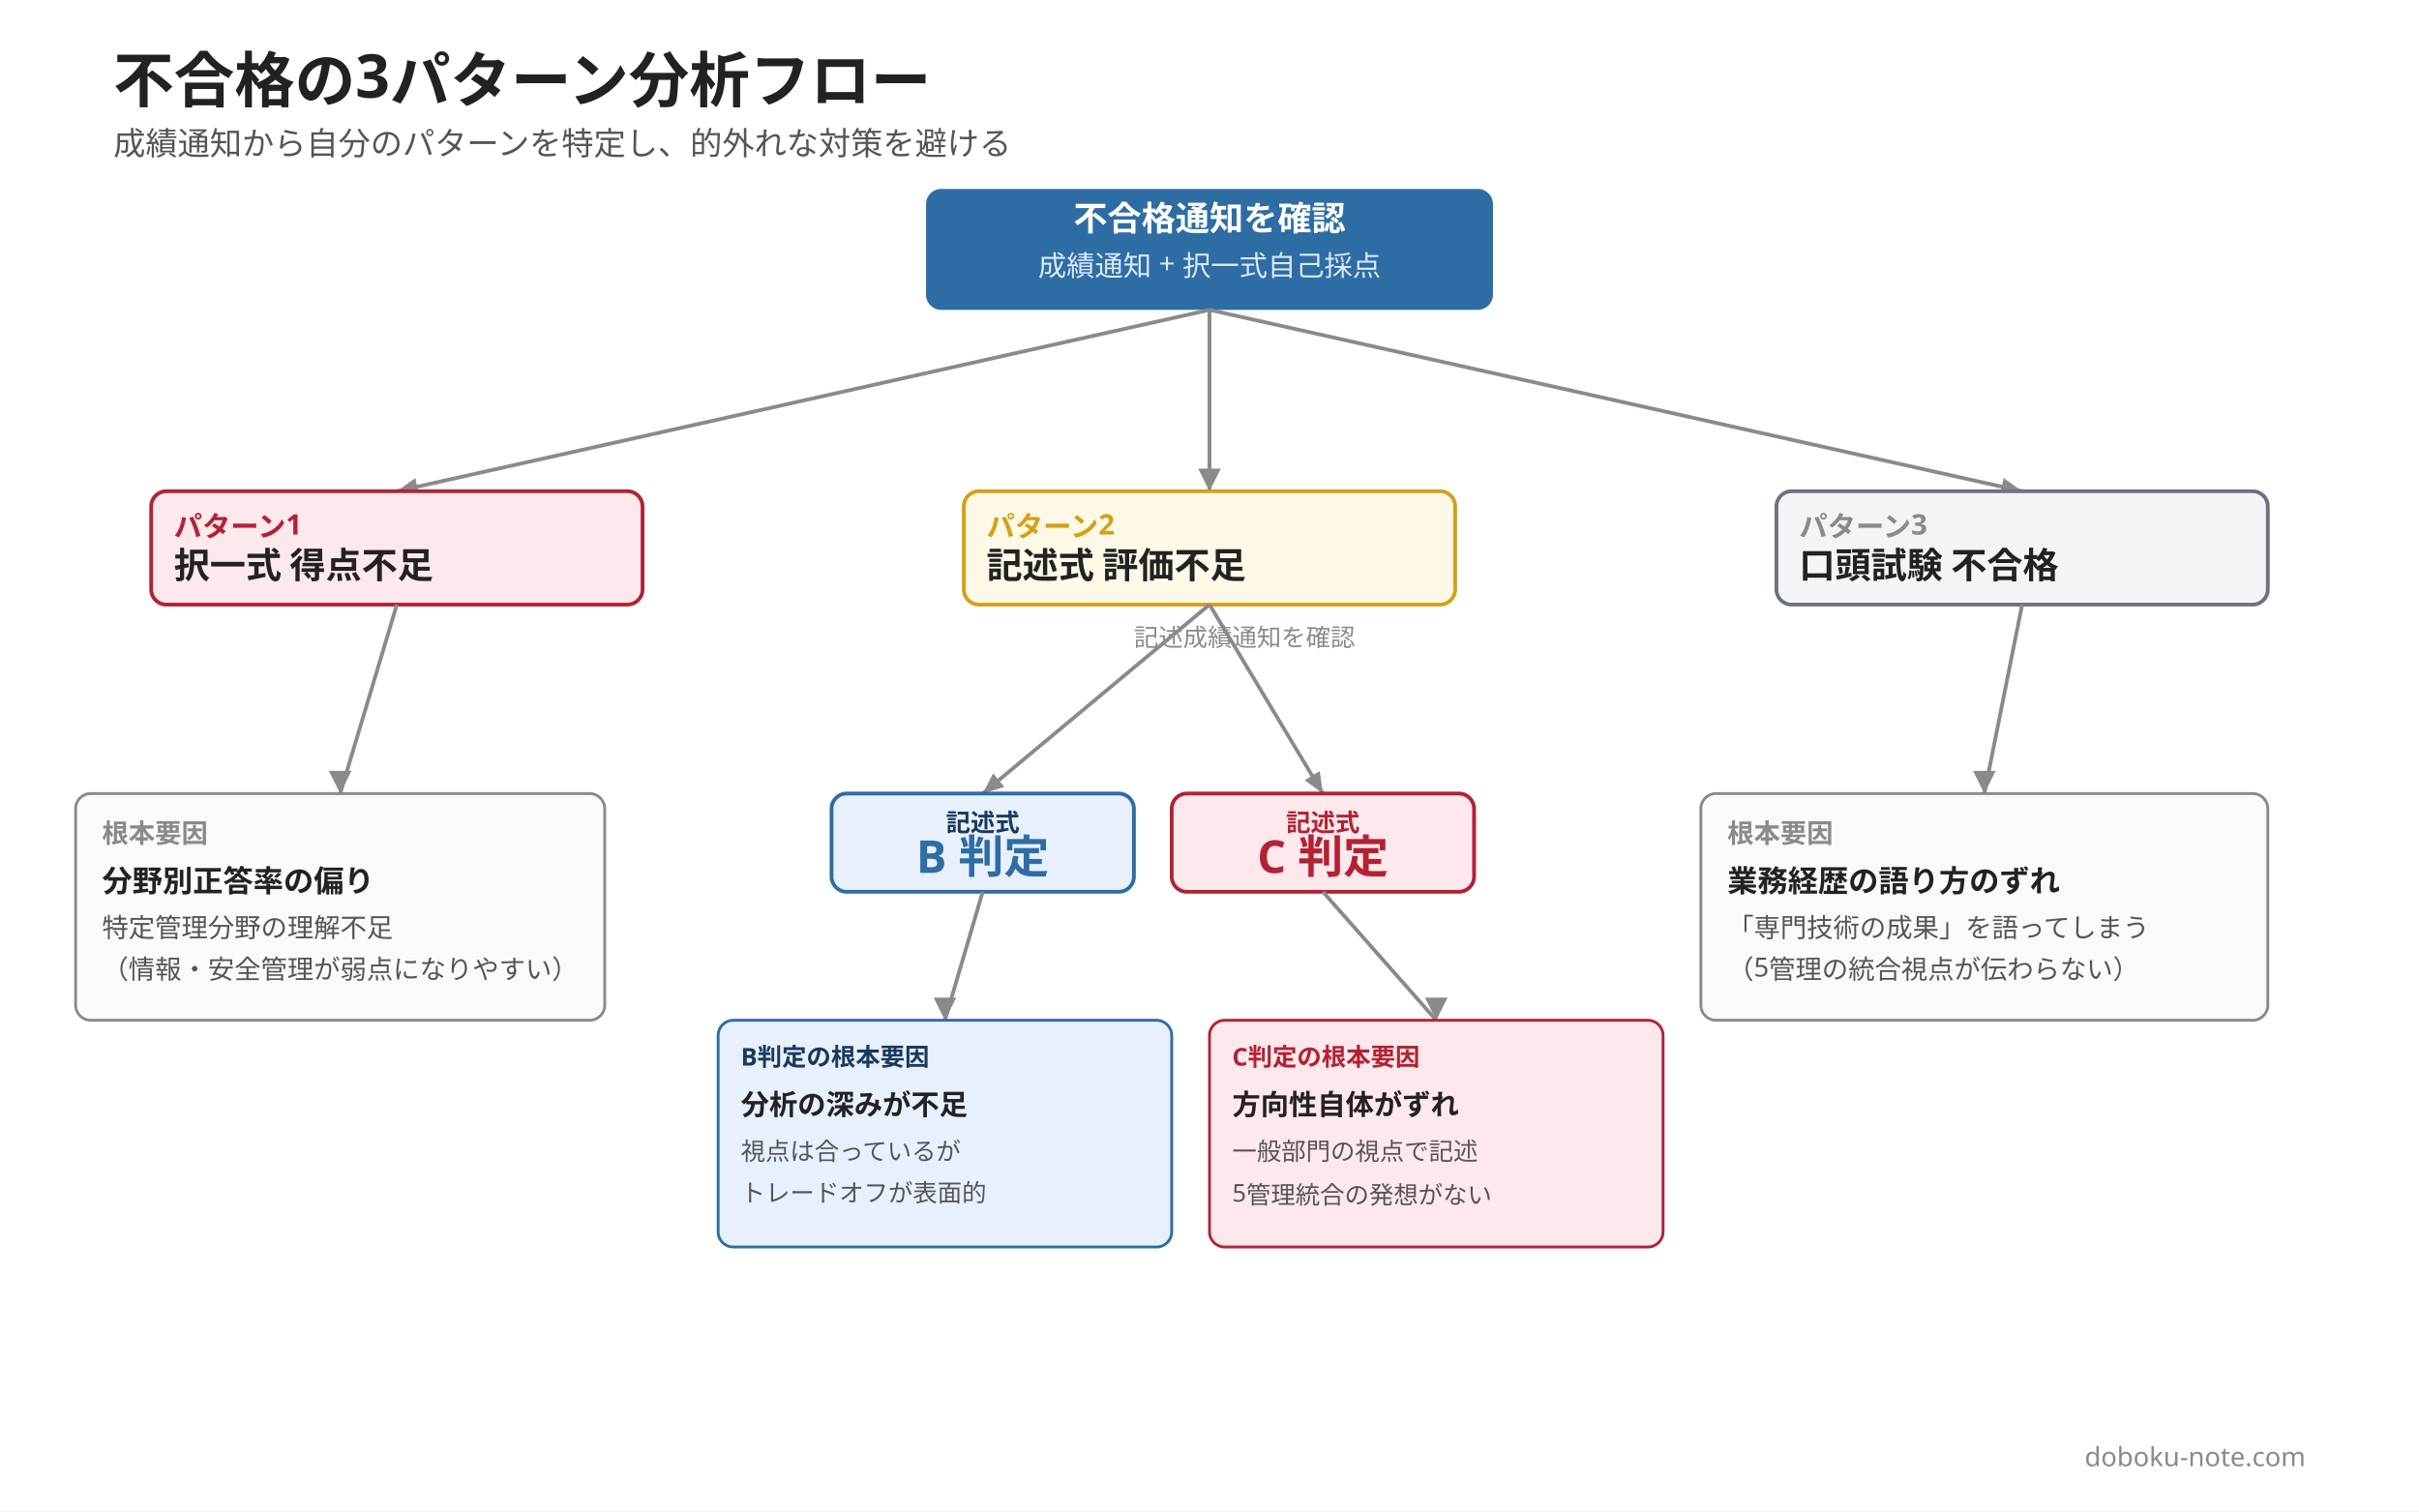
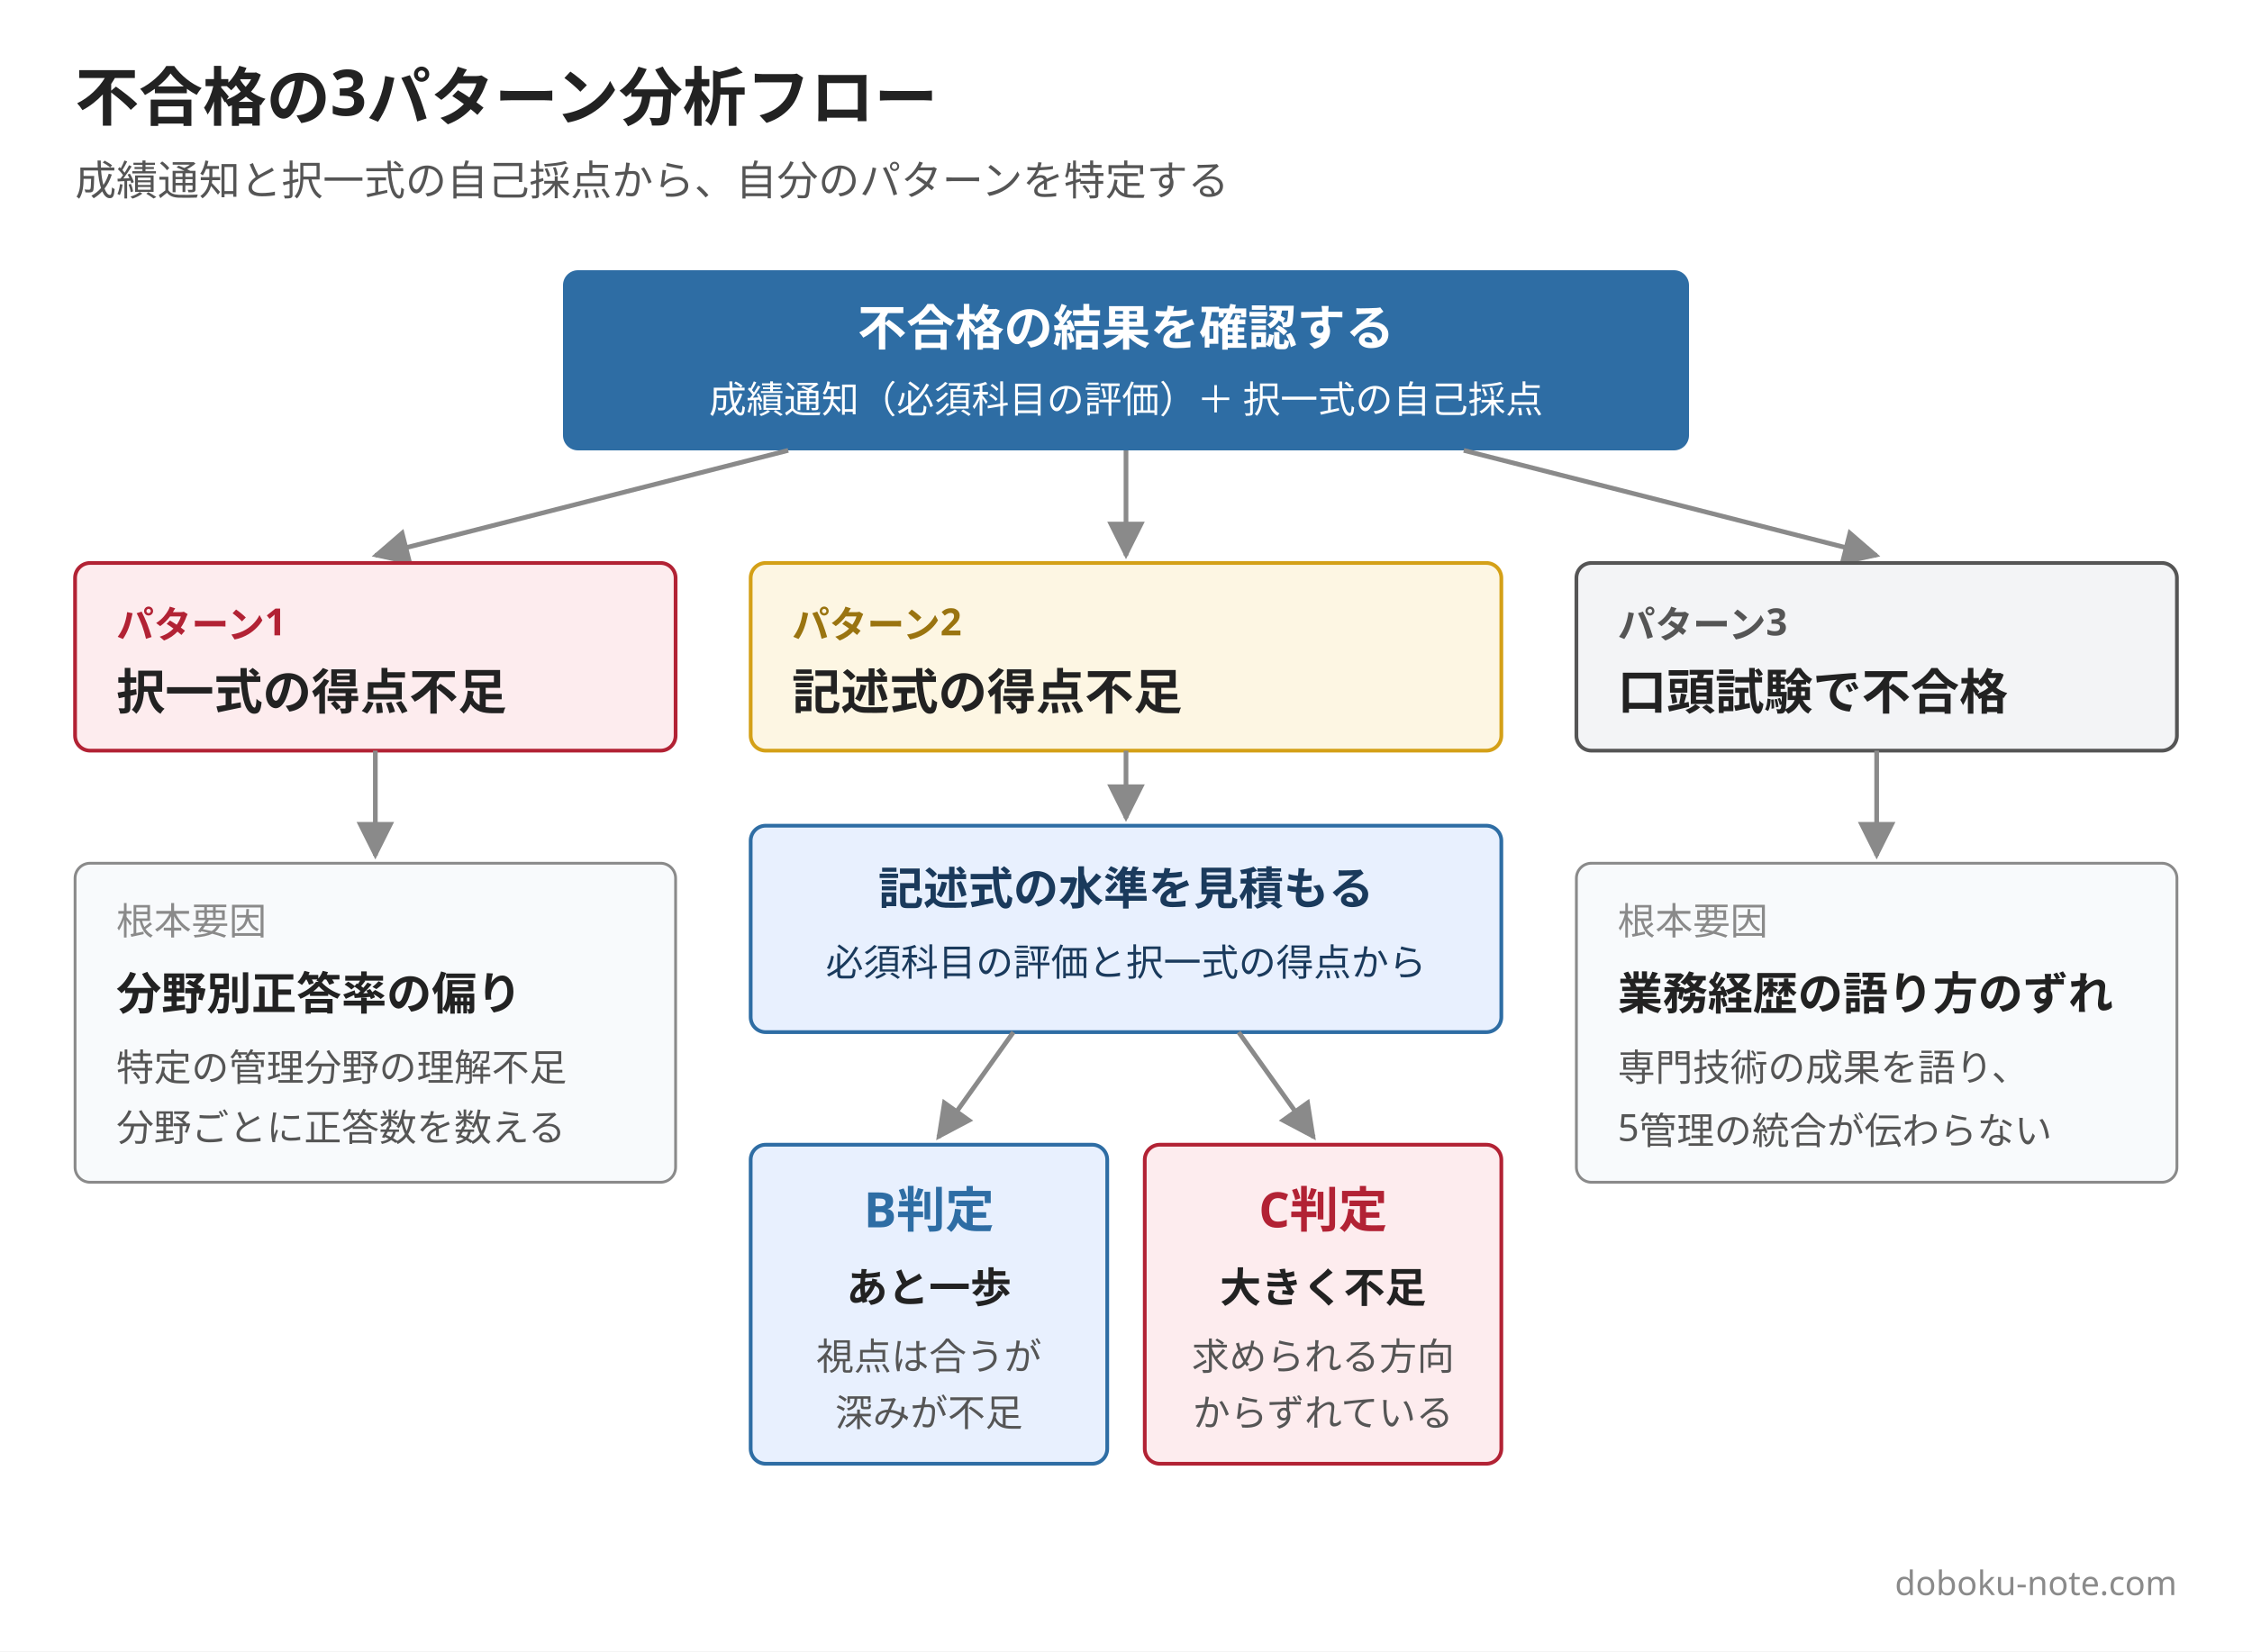
- <svg xmlns="http://www.w3.org/2000/svg" width="1280" height="800" viewBox="0 0 1280 800">
-   <rect width="1280" height="800" fill="#ffffff" />
-   <text x="60" y="54" font-family="Hiragino Sans, Hiragino Kaku Gothic ProN, Yu Gothic, Noto Sans JP, sans-serif" font-size="32" font-weight="800" fill="#222222">不合格の3パターン分析フロー</text>
-   <text x="60" y="82" font-family="Hiragino Sans, Hiragino Kaku Gothic ProN, Yu Gothic, Noto Sans JP, sans-serif" font-size="17" font-weight="500" fill="#555555">成績通知から自分のパターンを特定し、的外れな対策を避ける</text>
-   <rect x="490" y="100" width="300" height="64" rx="8" fill="#2e6da4" />
-   <text x="640" y="122" font-family="Hiragino Sans, Hiragino Kaku Gothic ProN, Yu Gothic, Noto Sans JP, sans-serif" font-size="18" font-weight="700" fill="#fff" text-anchor="middle">不合格通知を確認</text>
-   <text x="640" y="146" font-family="Hiragino Sans, Hiragino Kaku Gothic ProN, Yu Gothic, Noto Sans JP, sans-serif" font-size="15" font-weight="500" fill="#dce8f8" text-anchor="middle">成績通知 + 択一式自己採点</text>
-   <line x1="640" y1="164" x2="210" y2="260" stroke="#8a8a8a" stroke-width="2" />
-   <polygon points="210,260 219.769,253.031 221.805,262.152" fill="#8a8a8a" />
-   <line x1="640" y1="164" x2="640" y2="260" stroke="#8a8a8a" stroke-width="2" stroke-dasharray="none" />
-   <polygon points="640,260 634,248 646,248" fill="#8a8a8a" />
-   <line x1="640" y1="164" x2="1070" y2="260" stroke="#8a8a8a" stroke-width="2" />
-   <polygon points="1070,260 1058.195,262.152 1060.231,253.031" fill="#8a8a8a" />
-   <rect x="80" y="260" width="260" height="60" rx="8" fill="#fde8eb" stroke="#b22234" stroke-width="2" />
-   <text x="92" y="284" font-family="Hiragino Sans, Hiragino Kaku Gothic ProN, Yu Gothic, Noto Sans JP, sans-serif" font-size="15" font-weight="700" fill="#b22234">パターン1</text>
-   <text x="92" y="306" font-family="Hiragino Sans, Hiragino Kaku Gothic ProN, Yu Gothic, Noto Sans JP, sans-serif" font-size="19" font-weight="800" fill="#222222">択一式 得点不足</text>
-   <line x1="210" y1="320" x2="180" y2="420" stroke="#8a8a8a" stroke-width="2" stroke-dasharray="none" />
-   <polygon points="180,420 174,408 186,408" fill="#8a8a8a" />
-   <rect x="40" y="420" width="280" height="120" rx="8" fill="#f9fafb" stroke="#8a8a8a" stroke-width="1.5" />
-   <text x="54" y="446" font-family="Hiragino Sans, Hiragino Kaku Gothic ProN, Yu Gothic, Noto Sans JP, sans-serif" font-size="14" font-weight="700" fill="#8a8a8a">根本要因</text>
-   <text x="54" y="472" font-family="Hiragino Sans, Hiragino Kaku Gothic ProN, Yu Gothic, Noto Sans JP, sans-serif" font-size="16" font-weight="600" fill="#222222">分野別正答率の偏り</text>
-   <text x="54" y="496" font-family="Hiragino Sans, Hiragino Kaku Gothic ProN, Yu Gothic, Noto Sans JP, sans-serif" font-size="14" fill="#555555">特定管理分野の理解不足</text>
-   <text x="54" y="518" font-family="Hiragino Sans, Hiragino Kaku Gothic ProN, Yu Gothic, Noto Sans JP, sans-serif" font-size="14" fill="#555555">（情報・安全管理が弱点になりやすい）</text>
-   <rect x="510" y="260" width="260" height="60" rx="8" fill="#fef9e7" stroke="#d4a017" stroke-width="2" />
-   <text x="522" y="284" font-family="Hiragino Sans, Hiragino Kaku Gothic ProN, Yu Gothic, Noto Sans JP, sans-serif" font-size="15" font-weight="700" fill="#d4a017">パターン2</text>
-   <text x="522" y="306" font-family="Hiragino Sans, Hiragino Kaku Gothic ProN, Yu Gothic, Noto Sans JP, sans-serif" font-size="19" font-weight="800" fill="#222222">記述式 評価不足</text>
-   <line x1="640" y1="320" x2="520" y2="420" stroke="#8a8a8a" stroke-width="2" />
-   <polygon points="520,420 525.499,409.334 531.483,416.514" fill="#8a8a8a" />
-   <line x1="640" y1="320" x2="700" y2="420" stroke="#8a8a8a" stroke-width="2" />
-   <polygon points="700,420 690.306,412.927 698.32,408.118" fill="#8a8a8a" />
-   <rect x="440" y="420" width="160" height="52" rx="8" fill="#e8f0fe" stroke="#2e6da4" stroke-width="2" />
-   <text x="520" y="440" font-family="Hiragino Sans, Hiragino Kaku Gothic ProN, Yu Gothic, Noto Sans JP, sans-serif" font-size="13" font-weight="700" fill="#1a3a5c" text-anchor="middle">記述式</text>
-   <text x="520" y="462" font-family="Hiragino Sans, Hiragino Kaku Gothic ProN, Yu Gothic, Noto Sans JP, sans-serif" font-size="24" font-weight="800" fill="#2e6da4" text-anchor="middle">B 判定</text>
-   <rect x="620" y="420" width="160" height="52" rx="8" fill="#fde8eb" stroke="#b22234" stroke-width="2" />
-   <text x="700" y="440" font-family="Hiragino Sans, Hiragino Kaku Gothic ProN, Yu Gothic, Noto Sans JP, sans-serif" font-size="13" font-weight="700" fill="#b22234" text-anchor="middle">記述式</text>
-   <text x="700" y="462" font-family="Hiragino Sans, Hiragino Kaku Gothic ProN, Yu Gothic, Noto Sans JP, sans-serif" font-size="24" font-weight="800" fill="#b22234" text-anchor="middle">C 判定</text>
-   <line x1="520" y1="472" x2="500" y2="540" stroke="#8a8a8a" stroke-width="2" stroke-dasharray="none" />
-   <polygon points="500,540 494,528 506,528" fill="#8a8a8a" />
-   <line x1="700" y1="472" x2="760" y2="540" stroke="#8a8a8a" stroke-width="2" stroke-dasharray="none" />
-   <polygon points="760,540 754,528 766,528" fill="#8a8a8a" />
-   <rect x="380" y="540" width="240" height="120" rx="8" fill="#e8f0fe" stroke="#2e6da4" stroke-width="1.5" />
-   <text x="392" y="564" font-family="Hiragino Sans, Hiragino Kaku Gothic ProN, Yu Gothic, Noto Sans JP, sans-serif" font-size="13" font-weight="700" fill="#1a3a5c">B判定の根本要因</text>
-   <text x="392" y="590" font-family="Hiragino Sans, Hiragino Kaku Gothic ProN, Yu Gothic, Noto Sans JP, sans-serif" font-size="15" font-weight="600" fill="#222222">分析の深みが不足</text>
-   <text x="392" y="614" font-family="Hiragino Sans, Hiragino Kaku Gothic ProN, Yu Gothic, Noto Sans JP, sans-serif" font-size="13" fill="#555555">視点は合っているが</text>
-   <text x="392" y="636" font-family="Hiragino Sans, Hiragino Kaku Gothic ProN, Yu Gothic, Noto Sans JP, sans-serif" font-size="13" fill="#555555">トレードオフが表面的</text>
-   <rect x="640" y="540" width="240" height="120" rx="8" fill="#fde8eb" stroke="#b22234" stroke-width="1.5" />
-   <text x="652" y="564" font-family="Hiragino Sans, Hiragino Kaku Gothic ProN, Yu Gothic, Noto Sans JP, sans-serif" font-size="13" font-weight="700" fill="#b22234">C判定の根本要因</text>
-   <text x="652" y="590" font-family="Hiragino Sans, Hiragino Kaku Gothic ProN, Yu Gothic, Noto Sans JP, sans-serif" font-size="15" font-weight="600" fill="#222222">方向性自体がずれ</text>
-   <text x="652" y="614" font-family="Hiragino Sans, Hiragino Kaku Gothic ProN, Yu Gothic, Noto Sans JP, sans-serif" font-size="13" fill="#555555">一般部門の視点で記述</text>
-   <text x="652" y="636" font-family="Hiragino Sans, Hiragino Kaku Gothic ProN, Yu Gothic, Noto Sans JP, sans-serif" font-size="13" fill="#555555">5管理統合の発想がない</text>
-   <rect x="940" y="260" width="260" height="60" rx="8" fill="#f3f4f6" stroke="#6b7280" stroke-width="2" />
-   <text x="952" y="284" font-family="Hiragino Sans, Hiragino Kaku Gothic ProN, Yu Gothic, Noto Sans JP, sans-serif" font-size="15" font-weight="700" fill="#8a8a8a">パターン3</text>
-   <text x="952" y="306" font-family="Hiragino Sans, Hiragino Kaku Gothic ProN, Yu Gothic, Noto Sans JP, sans-serif" font-size="19" font-weight="800" fill="#222222">口頭試験 不合格</text>
-   <line x1="1070" y1="320" x2="1050" y2="420" stroke="#8a8a8a" stroke-width="2" stroke-dasharray="none" />
-   <polygon points="1050,420 1044,408 1056,408" fill="#8a8a8a" />
-   <rect x="900" y="420" width="300" height="120" rx="8" fill="#f9fafb" stroke="#8a8a8a" stroke-width="1.5" />
-   <text x="914" y="446" font-family="Hiragino Sans, Hiragino Kaku Gothic ProN, Yu Gothic, Noto Sans JP, sans-serif" font-size="14" font-weight="700" fill="#8a8a8a">根本要因</text>
-   <text x="914" y="472" font-family="Hiragino Sans, Hiragino Kaku Gothic ProN, Yu Gothic, Noto Sans JP, sans-serif" font-size="16" font-weight="600" fill="#222222">業務経歴の語り方のずれ</text>
-   <text x="914" y="496" font-family="Hiragino Sans, Hiragino Kaku Gothic ProN, Yu Gothic, Noto Sans JP, sans-serif" font-size="14" fill="#555555">「専門技術の成果」を語ってしまう</text>
-   <text x="914" y="518" font-family="Hiragino Sans, Hiragino Kaku Gothic ProN, Yu Gothic, Noto Sans JP, sans-serif" font-size="14" fill="#555555">（5管理の統合視点が伝わらない）</text>
-   <text x="600" y="342" font-family="Hiragino Sans, Hiragino Kaku Gothic ProN, Yu Gothic, Noto Sans JP, sans-serif" font-size="13" fill="#8a8a8a">記述成績通知を確認</text>
-   <text x="1220" y="776" font-family="Hiragino Sans, Hiragino Kaku Gothic ProN, Yu Gothic, Noto Sans JP, sans-serif" font-size="14" fill="#8a8a8a" text-anchor="end">doboku-note.com</text>
+ <svg xmlns="http://www.w3.org/2000/svg" width="1200" height="880" viewBox="0 0 1200 880" font-family="Hiragino Sans, Hiragino Kaku Gothic ProN, Yu Gothic, Noto Sans JP, sans-serif">
+   <rect width="1200" height="880" fill="#ffffff" />
+   <defs>
+     <marker id="arrow" viewBox="0 0 10 10" refX="9" refY="5" markerWidth="8" markerHeight="8" orient="auto-start-reverse">
+       <path d="M 0 0 L 10 5 L 0 10 z" fill="#8a8a8a" />
+     </marker>
+   </defs>
+   <text x="40" y="64" font-size="34" font-weight="700" fill="#222222">不合格の3パターン分析フロー</text>
+   <text x="40" y="104" font-size="22" fill="#555555">成績通知と択一式の自己採点から、自分のパターンを特定する</text>
+   <rect x="300" y="144" width="600" height="96" rx="8" fill="#2e6da4" />
+   <text x="600" y="184" font-size="26" font-weight="700" fill="#ffffff" text-anchor="middle">不合格の結果を確認する</text>
+   <text x="600" y="220" font-size="20" fill="#ffffff" text-anchor="middle">成績通知（必須科目の評価）＋ 択一式の自己採点</text>
+   <g stroke="#8a8a8a" stroke-width="2.5" fill="none" marker-end="url(#arrow)">
+     <path d="M 420 240 L 200 296" />
+     <path d="M 600 240 L 600 296" />
+     <path d="M 780 240 L 1000 296" />
+   </g>
+   <rect x="40" y="300" width="320" height="100" rx="8" fill="#fdecee" stroke="#b22234" stroke-width="2" />
+   <text x="62" y="340" font-size="20" font-weight="700" fill="#b22234">パターン1</text>
+   <text x="62" y="378" font-size="26" font-weight="700" fill="#222222">択一式の得点不足</text>
+   <rect x="400" y="300" width="400" height="100" rx="8" fill="#fdf6e3" stroke="#d4a017" stroke-width="2" />
+   <text x="422" y="340" font-size="20" font-weight="700" fill="#9a7410">パターン2</text>
+   <text x="422" y="378" font-size="26" font-weight="700" fill="#222222">記述式の得点不足</text>
+   <rect x="840" y="300" width="320" height="100" rx="8" fill="#f3f4f6" stroke="#555555" stroke-width="2" />
+   <text x="862" y="340" font-size="20" font-weight="700" fill="#555555">パターン3</text>
+   <text x="862" y="378" font-size="26" font-weight="700" fill="#222222">口頭試験で不合格</text>
+   <path d="M 200 400 L 200 456" stroke="#8a8a8a" stroke-width="2.5" fill="none" marker-end="url(#arrow)" />
+   <rect x="40" y="460" width="320" height="170" rx="8" fill="#f8fafc" stroke="#8a8a8a" stroke-width="1.5" />
+   <text x="62" y="498" font-size="20" fill="#8a8a8a">根本要因</text>
+   <text x="62" y="538" font-size="24" font-weight="700" fill="#222222">分野別正答率の偏り</text>
+   <text x="62" y="576" font-size="20" fill="#555555">特定の管理分野の理解不足</text>
+   <text x="62" y="608" font-size="20" fill="#555555">分野ごとに正答数を数える</text>
+   <path d="M 600 400 L 600 436" stroke="#8a8a8a" stroke-width="2.5" fill="none" marker-end="url(#arrow)" />
+   <rect x="400" y="440" width="400" height="110" rx="8" fill="#e8f0fe" stroke="#2e6da4" stroke-width="2" />
+   <text x="600" y="482" font-size="24" font-weight="700" fill="#1a3a5c" text-anchor="middle">記述式の水準を見積もる</text>
+   <text x="600" y="520" font-size="20" fill="#1a3a5c" text-anchor="middle">必須科目の評価と択一式の得点から</text>
+   <g stroke="#8a8a8a" stroke-width="2.5" fill="none" marker-end="url(#arrow)">
+     <path d="M 540 550 L 500 606" />
+     <path d="M 660 550 L 700 606" />
+   </g>
+   <rect x="400" y="610" width="190" height="170" rx="8" fill="#e8f0fe" stroke="#2e6da4" stroke-width="2" />
+   <text x="495" y="654" font-size="26" font-weight="700" fill="#2e6da4" text-anchor="middle">B判定</text>
+   <text x="495" y="694" font-size="22" font-weight="700" fill="#222222" text-anchor="middle">あと一歩</text>
+   <text x="495" y="730" font-size="20" fill="#555555" text-anchor="middle">視点は合うが</text>
+   <text x="495" y="760" font-size="20" fill="#555555" text-anchor="middle">深みが不足</text>
+   <rect x="610" y="610" width="190" height="170" rx="8" fill="#fdecee" stroke="#b22234" stroke-width="2" />
+   <text x="705" y="654" font-size="26" font-weight="700" fill="#b22234" text-anchor="middle">C判定</text>
+   <text x="705" y="694" font-size="22" font-weight="700" fill="#222222" text-anchor="middle">大きく不足</text>
+   <text x="705" y="730" font-size="20" fill="#555555" text-anchor="middle">求められる方向</text>
+   <text x="705" y="760" font-size="20" fill="#555555" text-anchor="middle">からずれている</text>
+   <path d="M 1000 400 L 1000 456" stroke="#8a8a8a" stroke-width="2.5" fill="none" marker-end="url(#arrow)" />
+   <rect x="840" y="460" width="320" height="170" rx="8" fill="#f8fafc" stroke="#8a8a8a" stroke-width="1.5" />
+   <text x="862" y="498" font-size="20" fill="#8a8a8a">根本要因</text>
+   <text x="862" y="538" font-size="24" font-weight="700" fill="#222222">業務経歴の語り方のずれ</text>
+   <text x="862" y="576" font-size="20" fill="#555555">専門技術の成果を語り、</text>
+   <text x="862" y="608" font-size="20" fill="#555555">5管理の統合が伝わらない</text>
+   <text x="1160" y="850" font-size="18" fill="#8a8a8a" text-anchor="end">doboku-note.com</text>
</svg>
